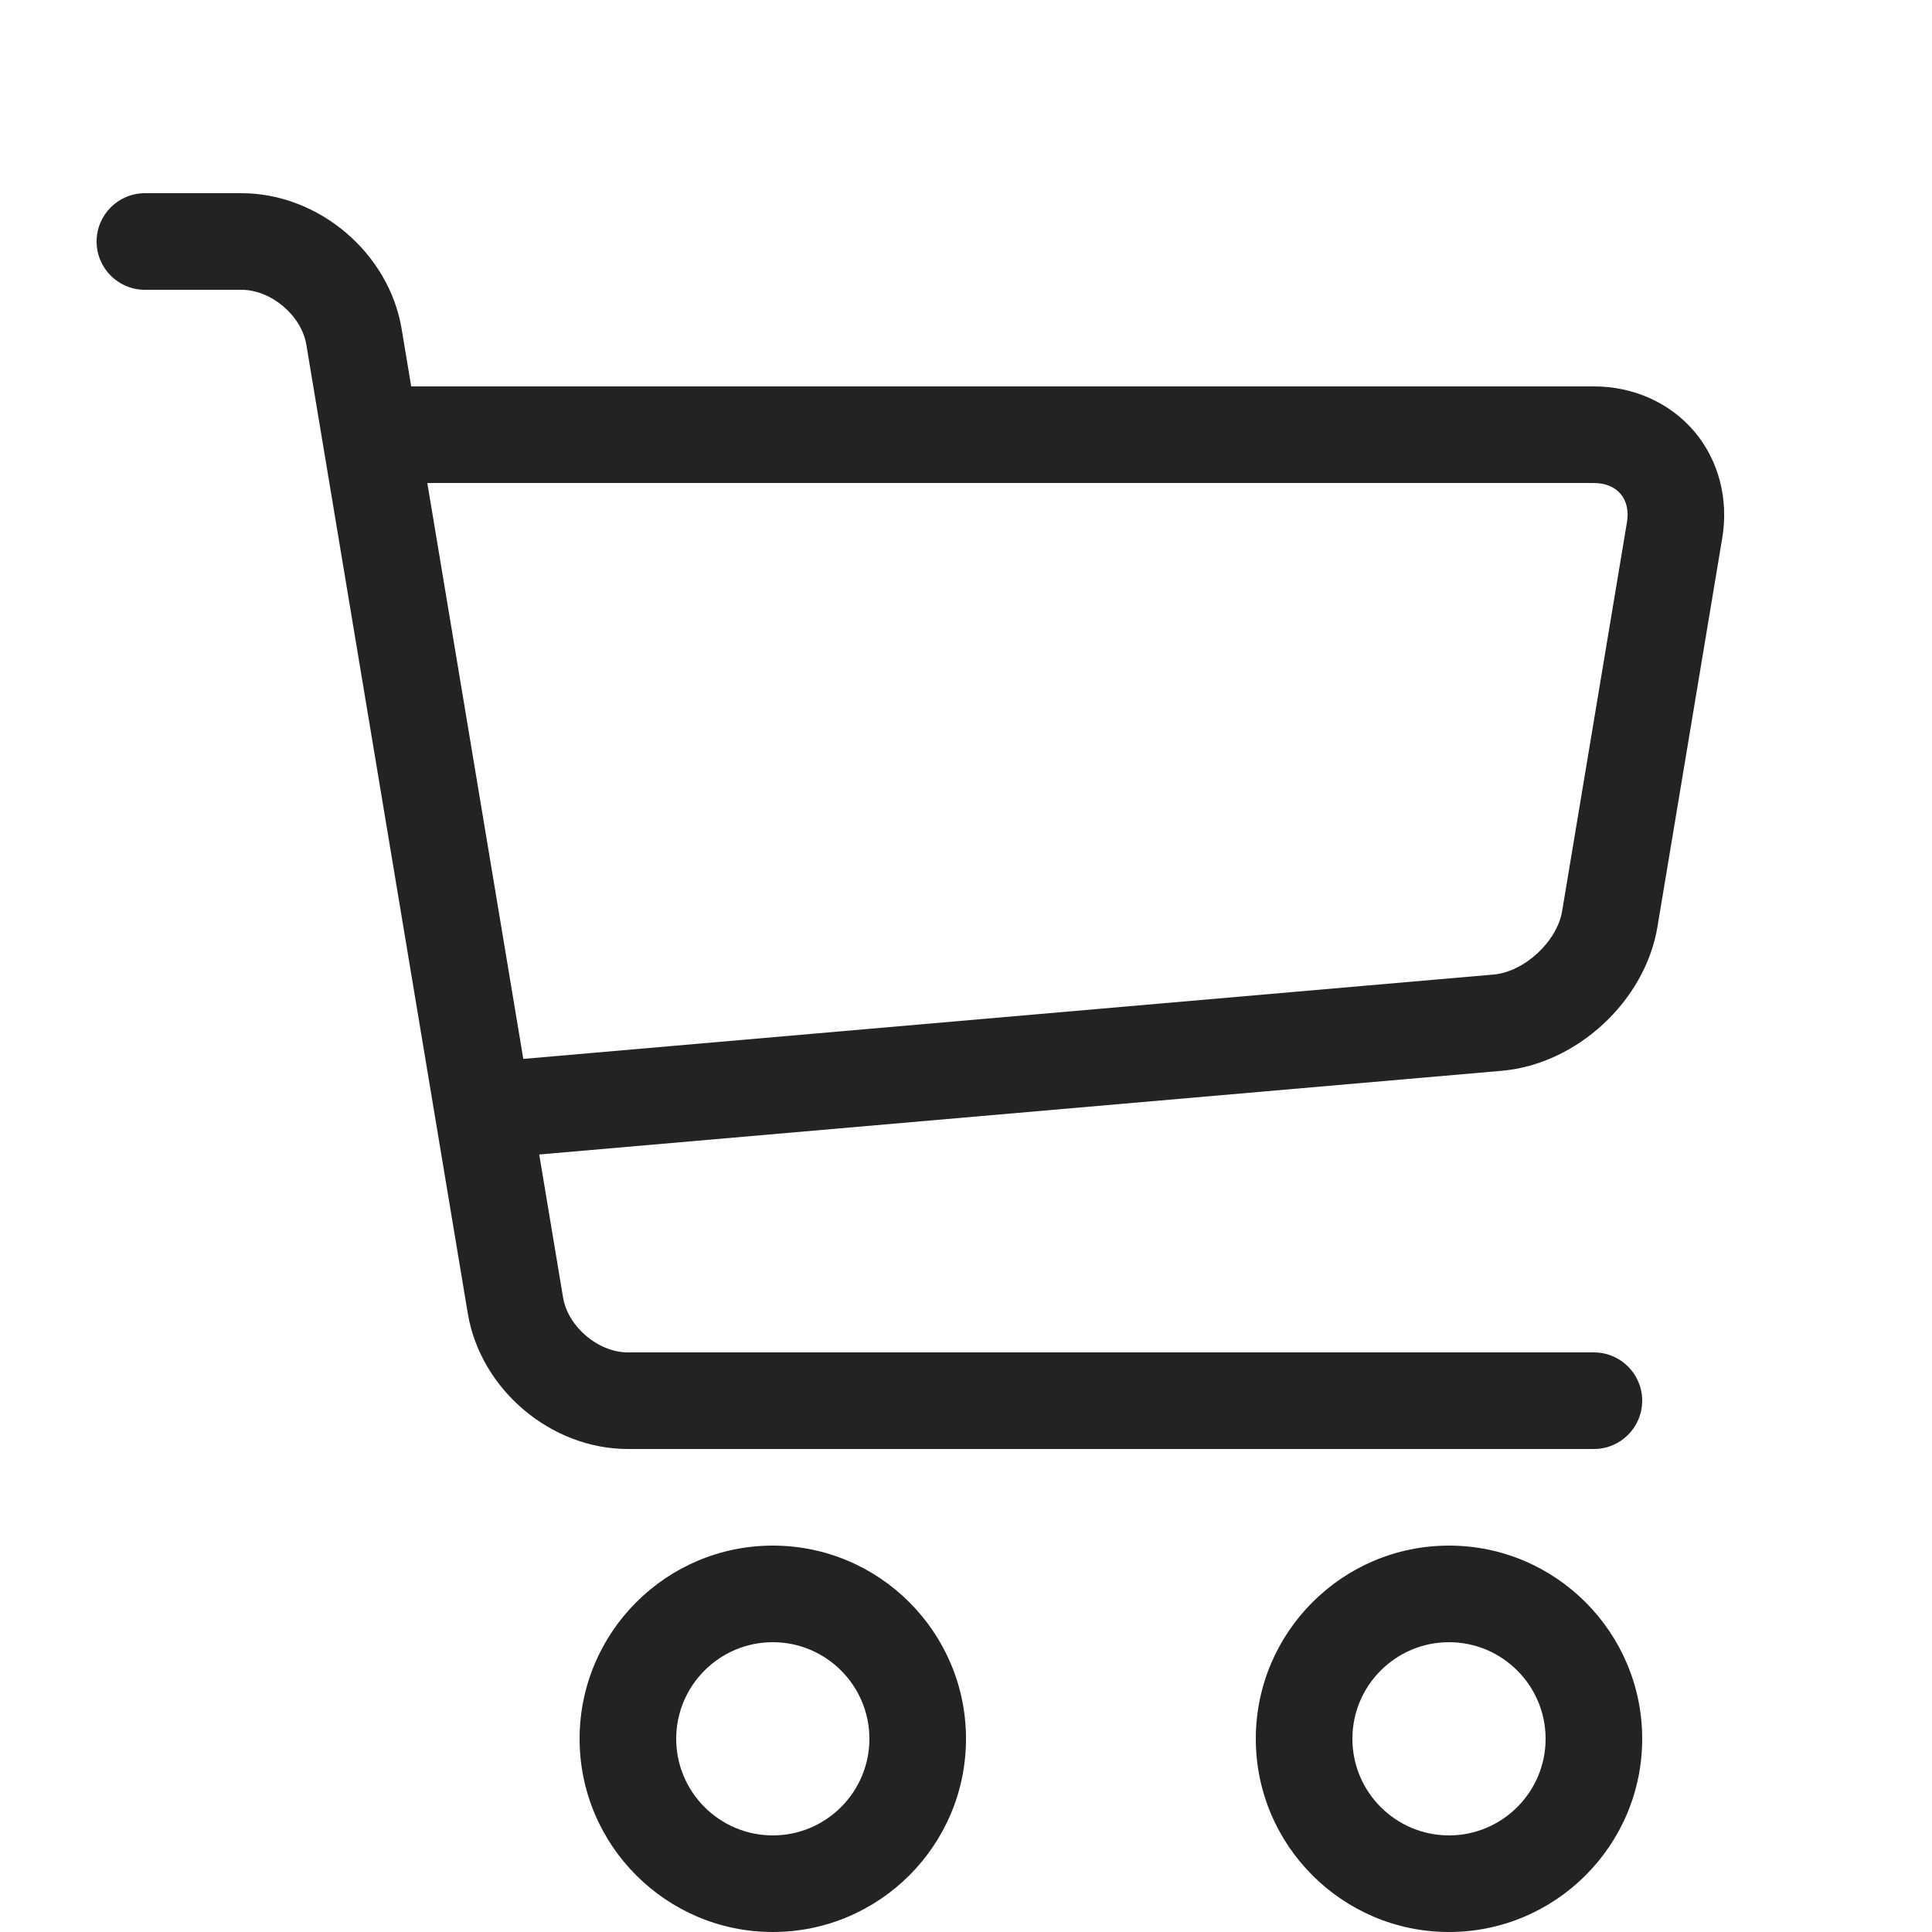
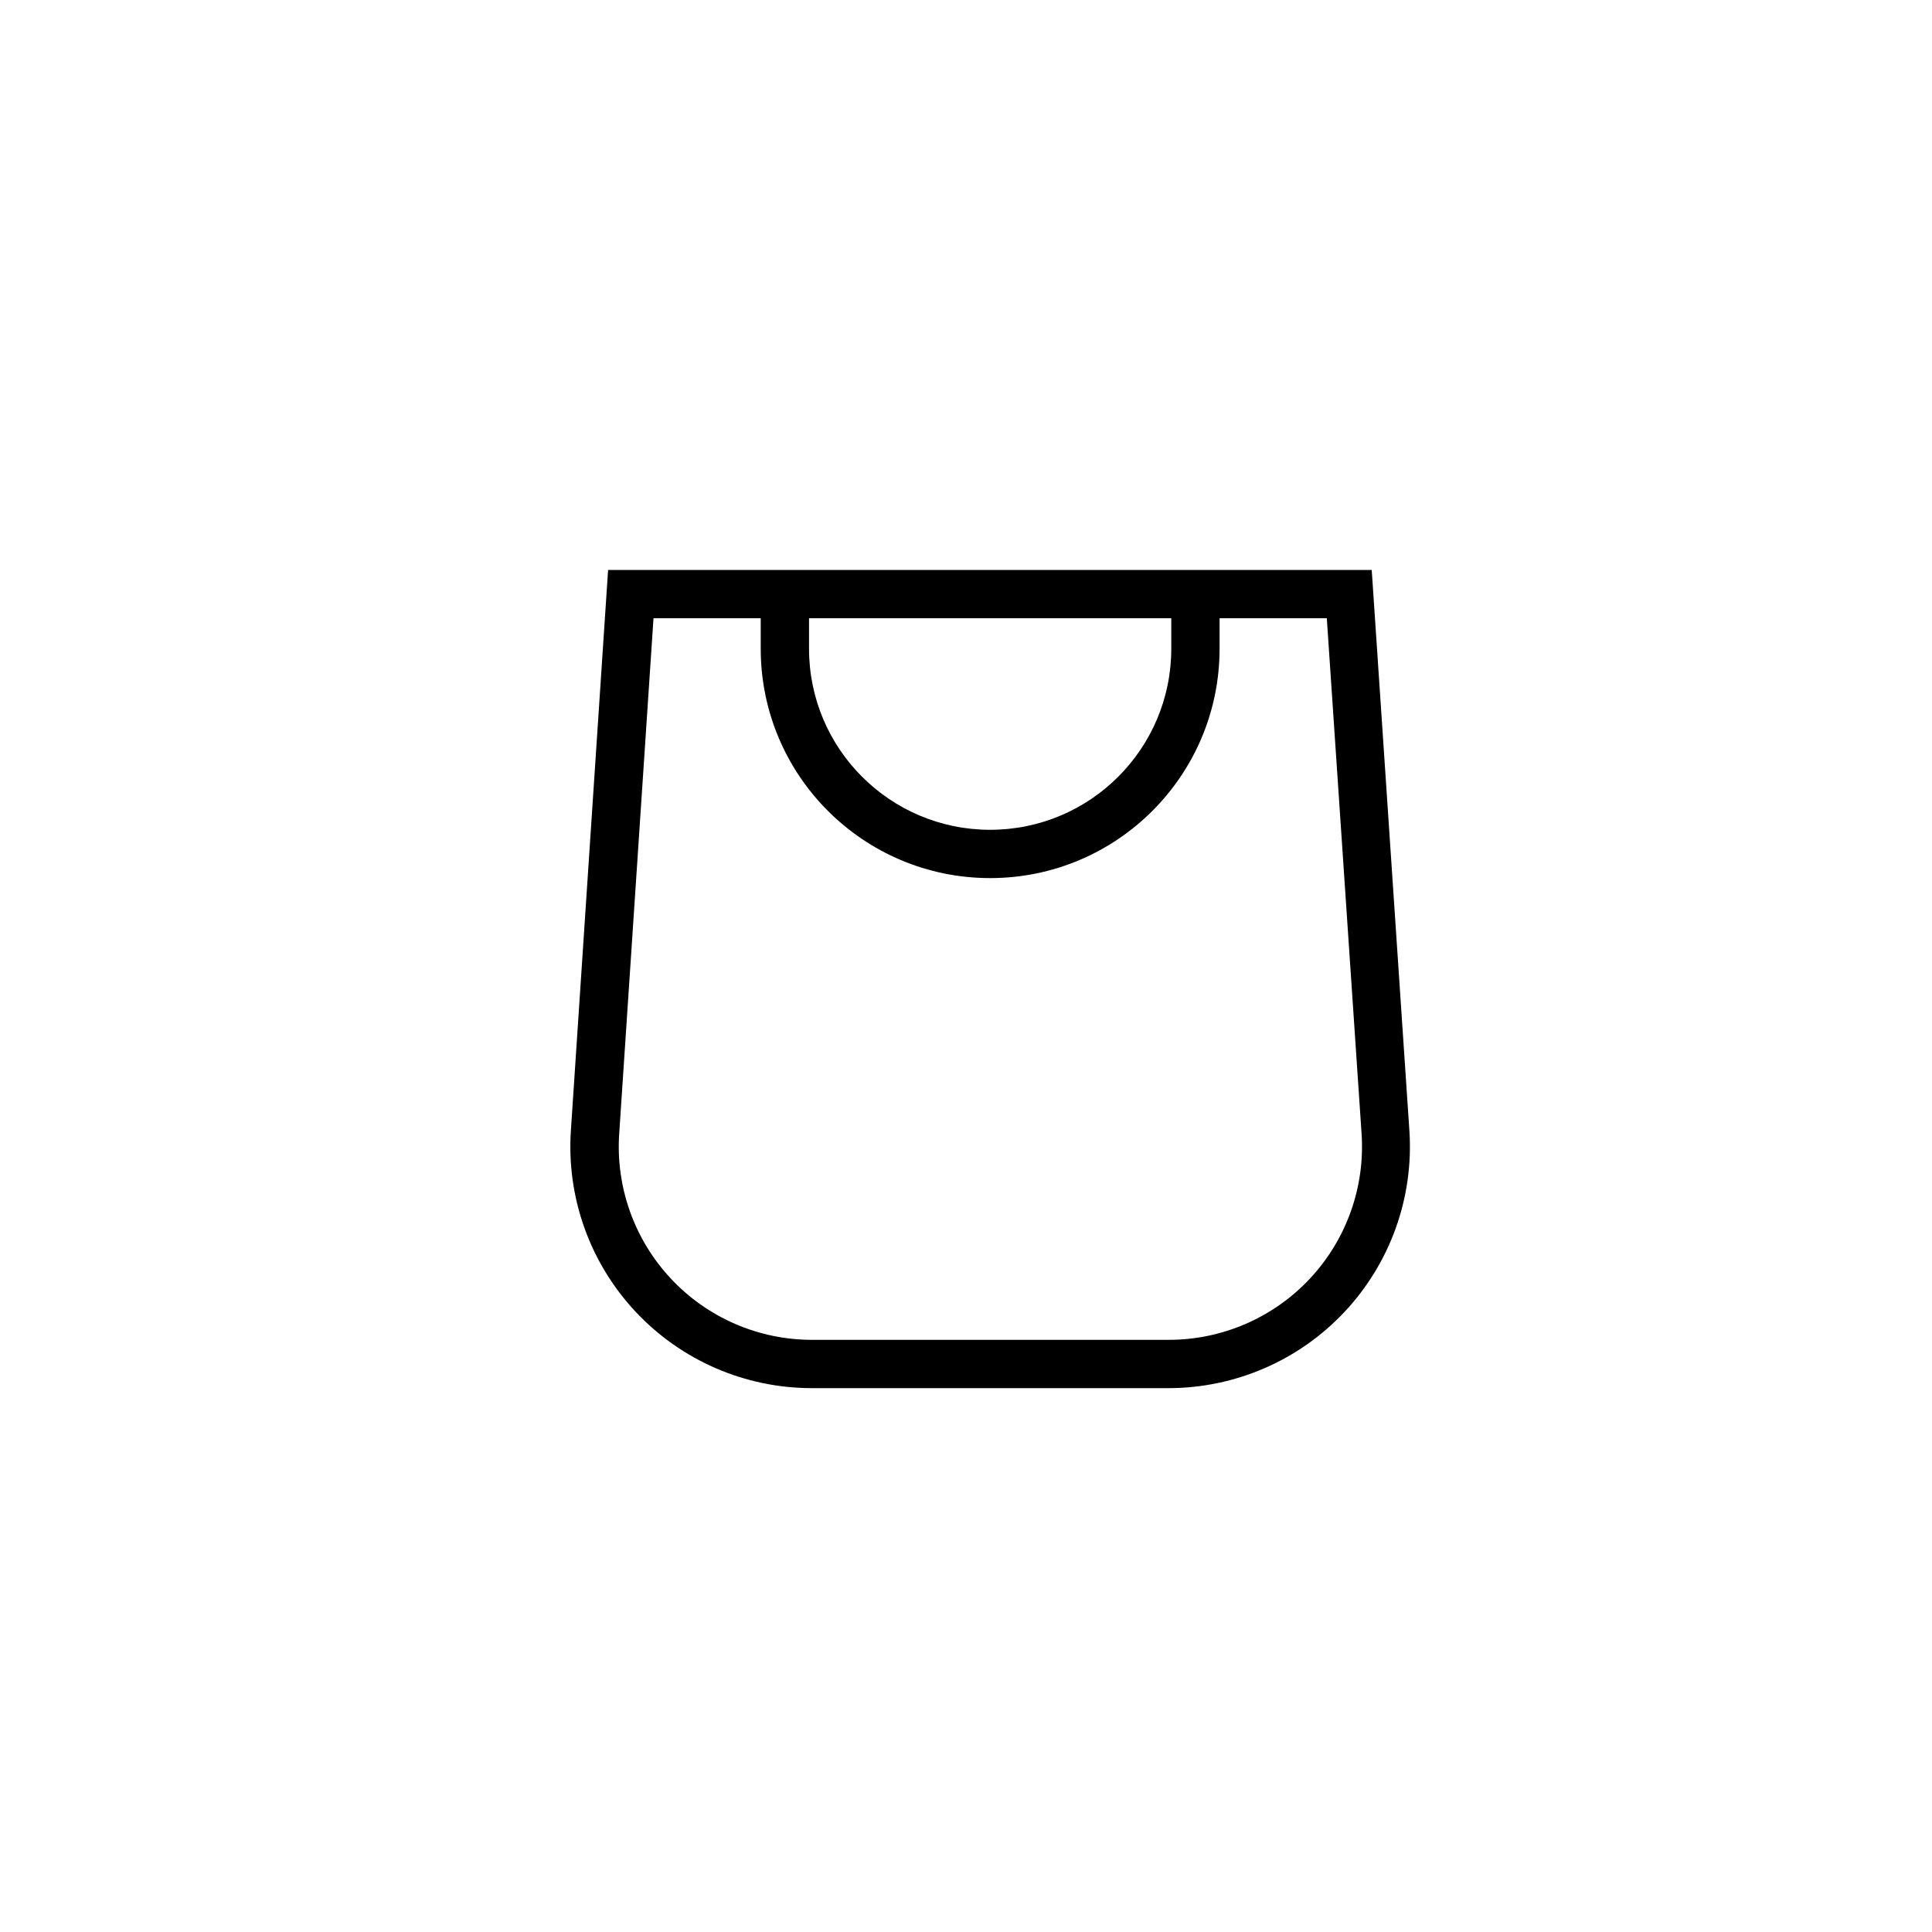
- <svg xmlns="http://www.w3.org/2000/svg" viewBox="0 0 1024 1024" width="40px" height="40px">
-   <path class="path1" d="M409.6 1024c-56.464 0-102.4-45.936-102.4-102.4s45.936-102.4 102.4-102.4S512 865.136 512 921.6 466.064 1024 409.6 1024zm0-153.6c-28.232 0-51.2 22.968-51.2 51.2s22.968 51.2 51.2 51.2 51.2-22.968 51.2-51.2-22.968-51.2-51.2-51.2z" fill="#232323" />
-   <path class="path2" d="M768 1024c-56.464 0-102.4-45.936-102.4-102.4S711.536 819.2 768 819.2s102.4 45.936 102.4 102.4S824.464 1024 768 1024zm0-153.6c-28.232 0-51.2 22.968-51.2 51.2s22.968 51.2 51.2 51.2 51.2-22.968 51.2-51.2-22.968-51.2-51.2-51.2z" fill="#232323" />
-   <path class="path3" d="M898.021 228.688C885.162 213.507 865.763 204.8 844.8 204.8H217.954l-5.085-30.506C206.149 133.979 168.871 102.4 128 102.4H76.8c-14.138 0-25.6 11.462-25.6 25.6s11.462 25.6 25.6 25.6H128c15.722 0 31.781 13.603 34.366 29.112l85.566 513.395C254.65 736.421 291.929 768 332.799 768h512c14.139 0 25.6-11.461 25.6-25.6s-11.461-25.6-25.6-25.6h-512c-15.722 0-31.781-13.603-34.366-29.11l-12.63-75.784 510.206-44.366c39.69-3.451 75.907-36.938 82.458-76.234l34.366-206.194c3.448-20.677-1.952-41.243-14.813-56.424zm-35.69 48.006l-34.366 206.194c-2.699 16.186-20.043 32.221-36.39 33.645l-514.214 44.714-50.874-305.246h618.314c5.968 0 10.995 2.054 14.155 5.782 3.157 3.73 4.357 9.024 3.376 14.912z" fill="#232323" />
+ <svg xmlns="http://www.w3.org/2000/svg" fill="none" class="icon icon-cart-empty" viewBox="0 0 40 40">
+   <path fill="currentColor" fill-rule="evenodd" d="M15.75 11.8h-3.16l-.77 11.6a5 5 0 0 0 4.99 5.34h7.38a5 5 0 0 0 4.99-5.33L28.4 11.8zm0 1h-2.22l-.71 10.67a4 4 0 0 0 3.99 4.27h7.38a4 4 0 0 0 4-4.27l-.72-10.67h-2.22v.63a4.75 4.75 0 1 1-9.5 0zm8.5 0h-7.5v.63a3.75 3.75 0 1 0 7.5 0z" />
</svg>
